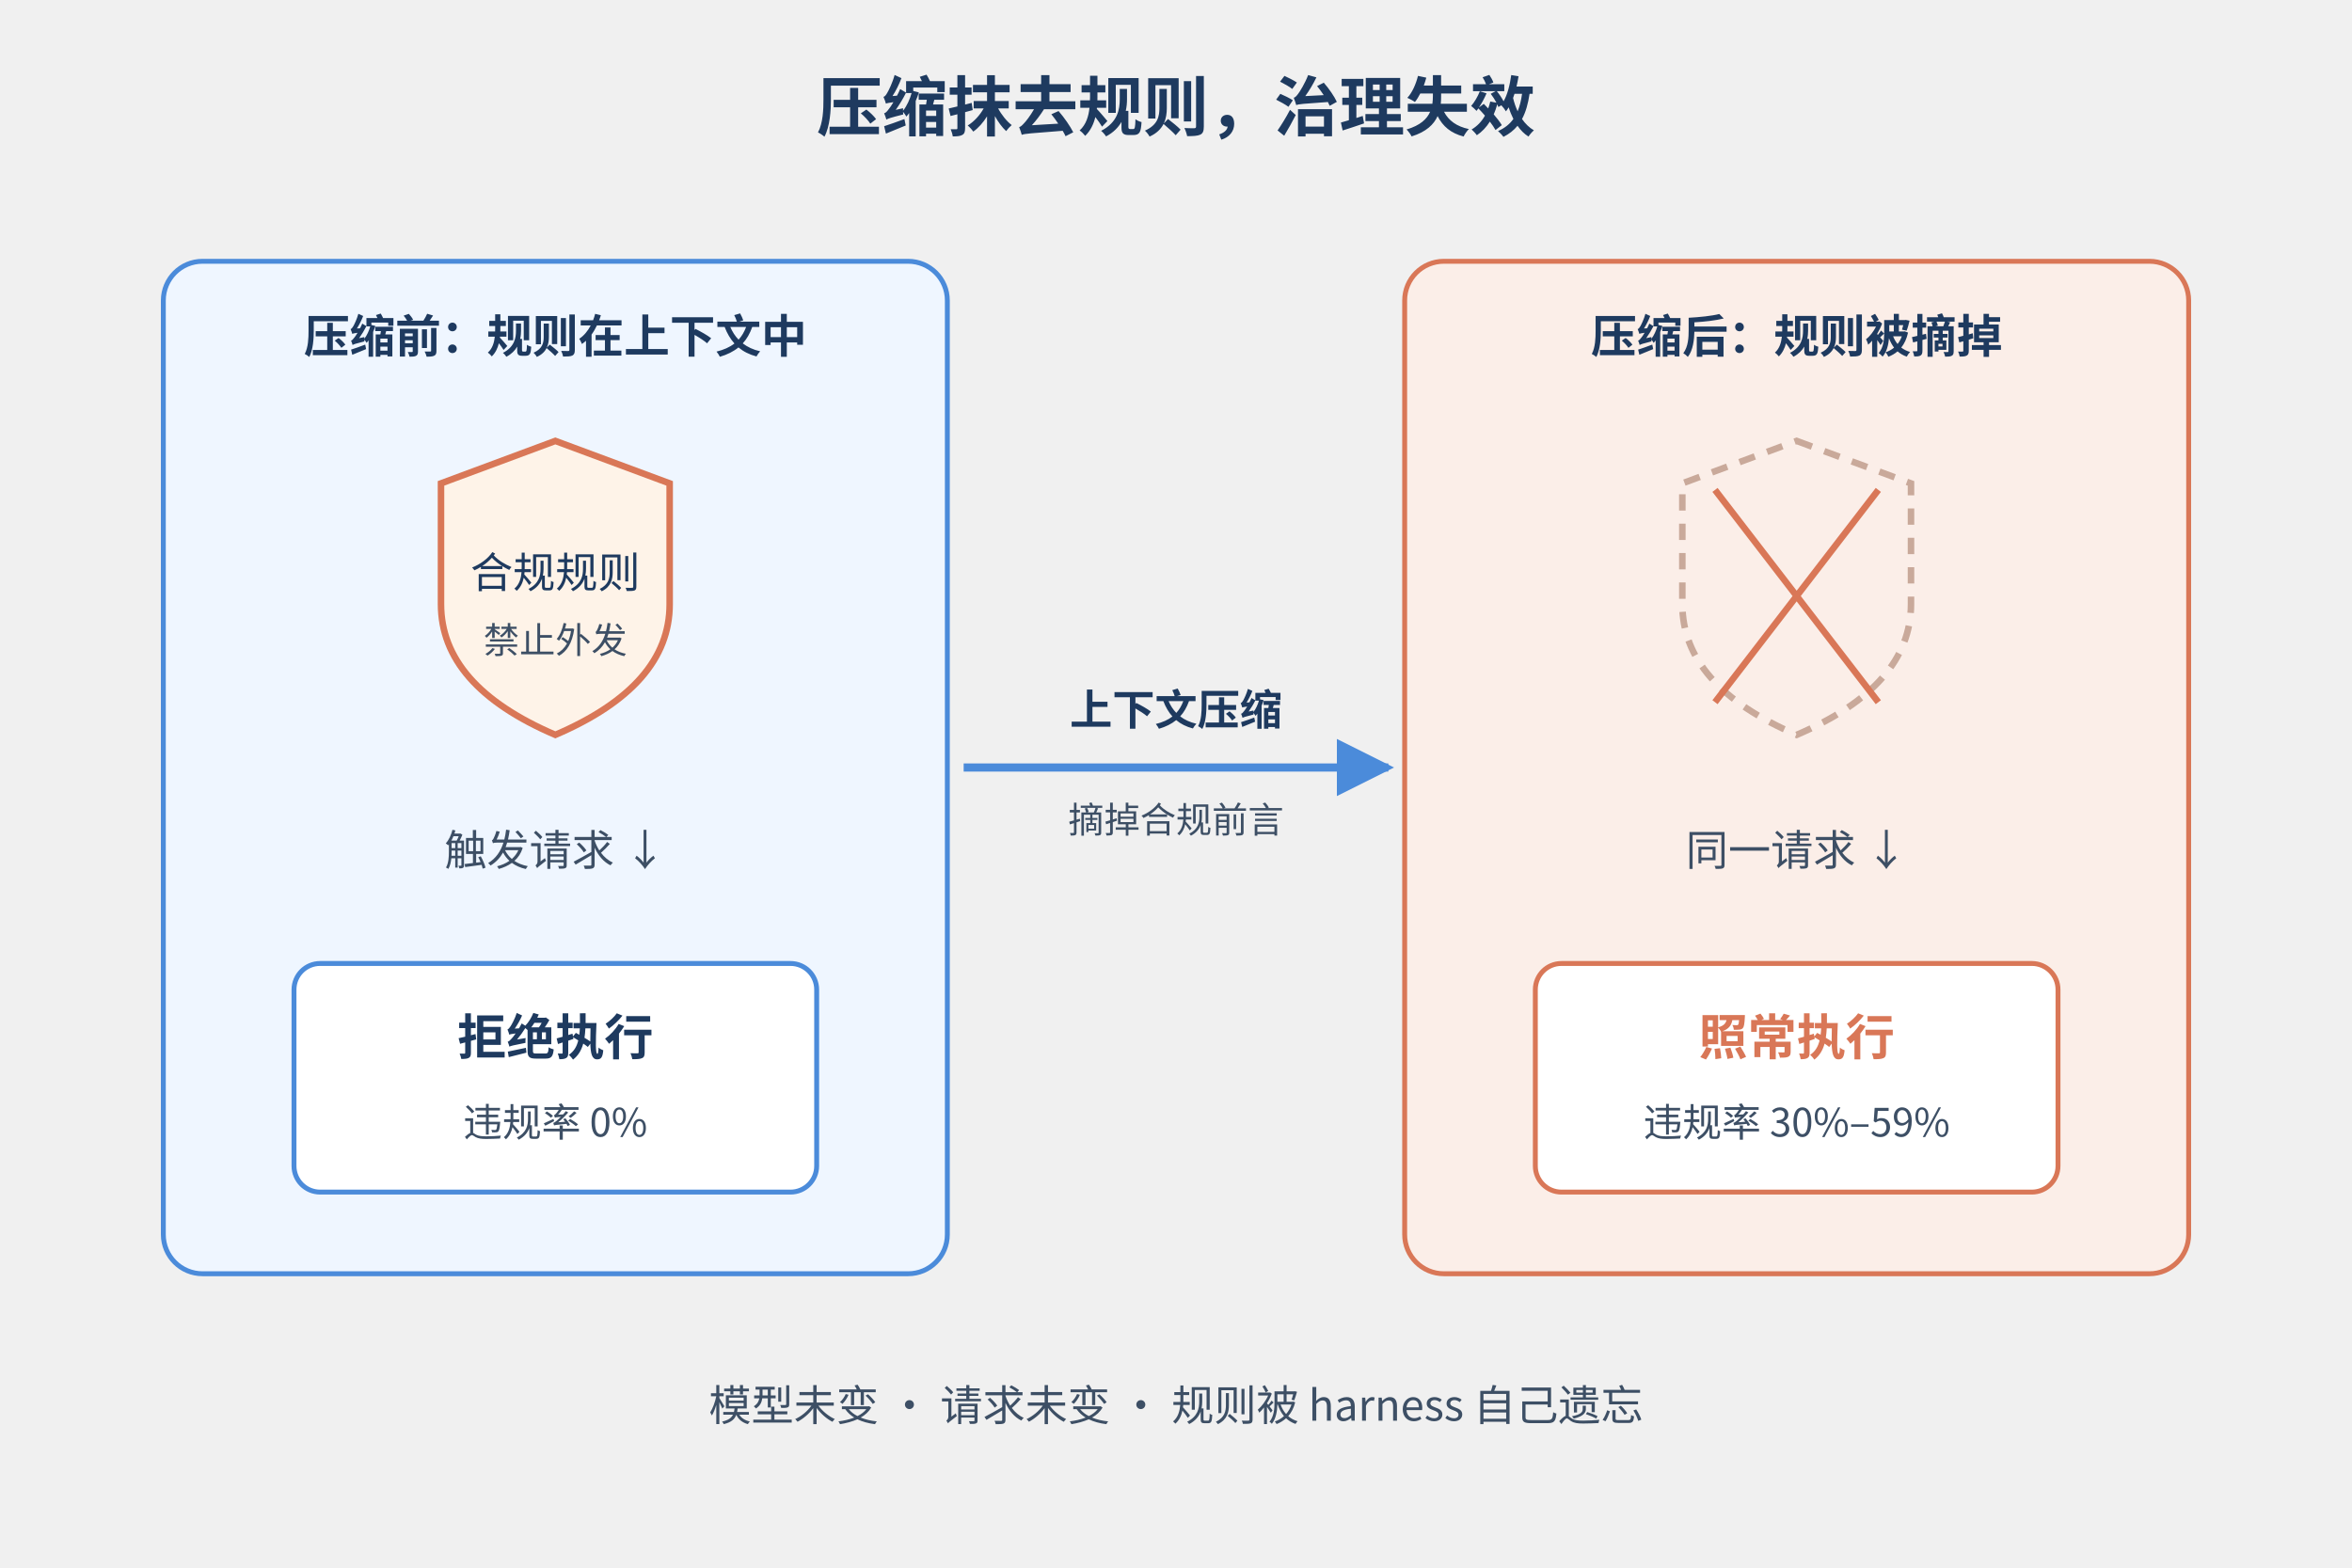
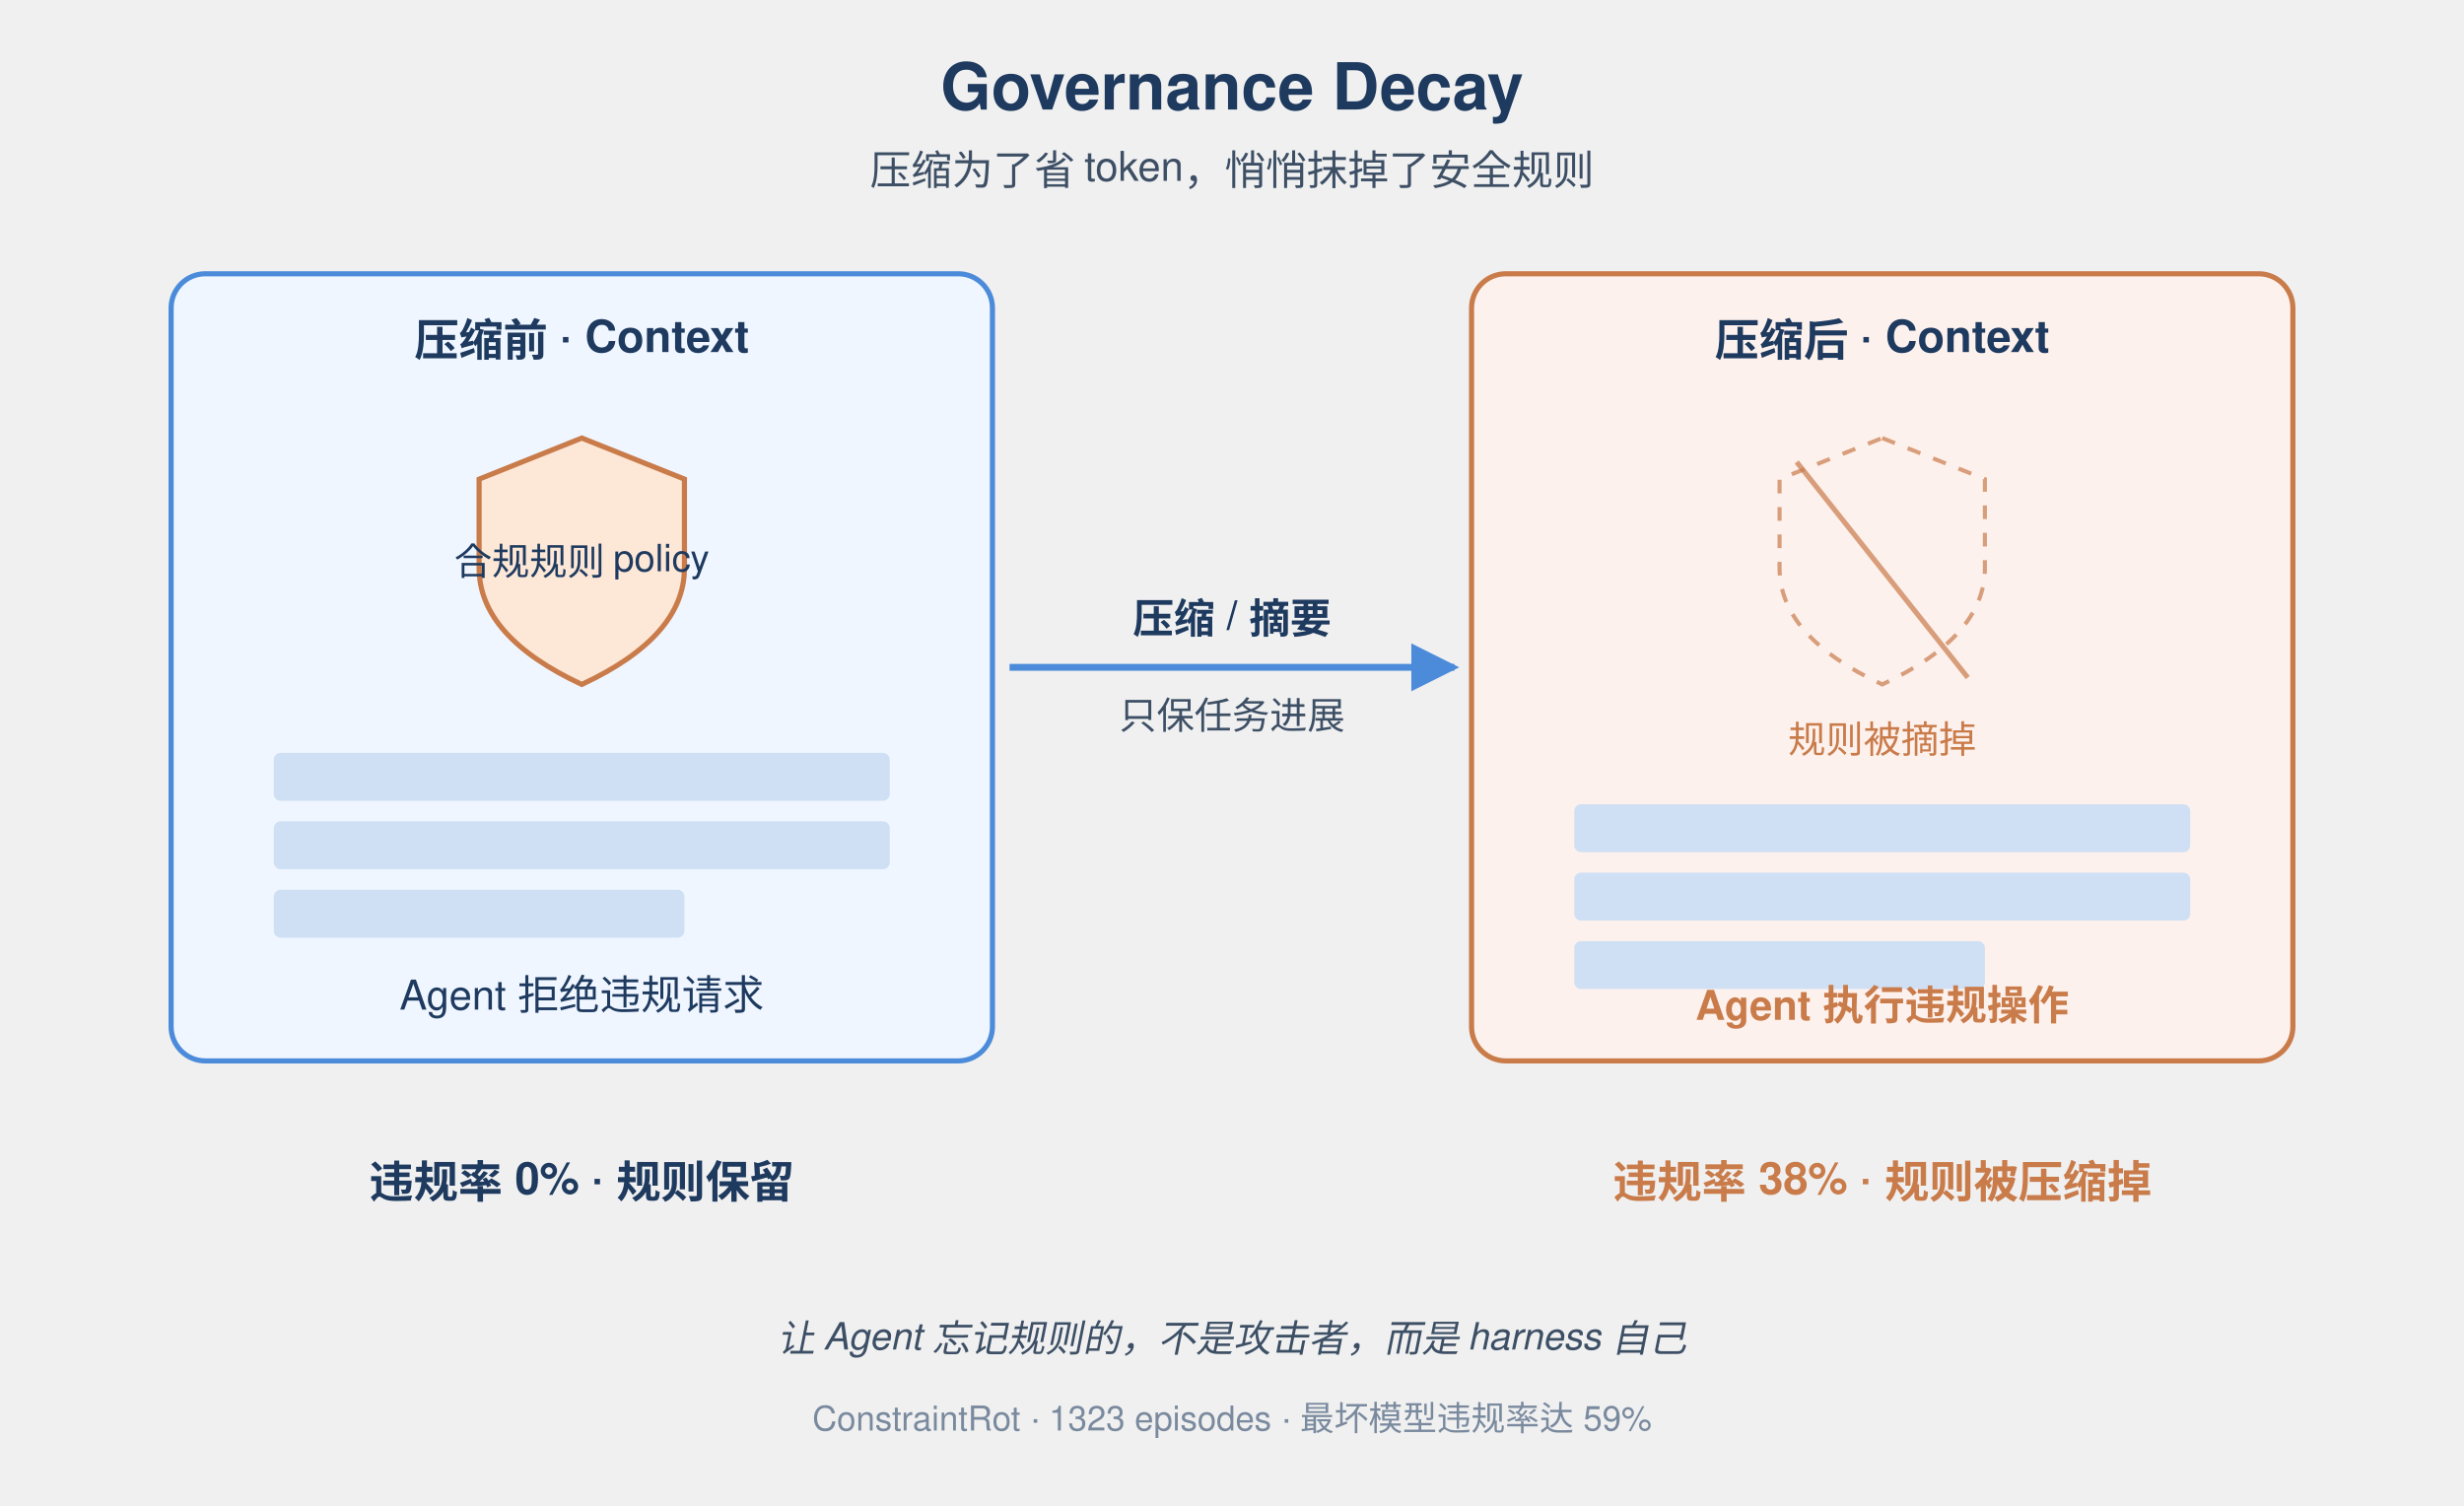
- <svg xmlns="http://www.w3.org/2000/svg" width="720" height="480" viewBox="0 0 720 480">
+ <svg xmlns="http://www.w3.org/2000/svg" viewBox="0 0 720 440" font-family="-apple-system, Helvetica, Arial, sans-serif">
  <defs>
    <marker id="arr" viewBox="0 0 10 10" refX="9" refY="5" markerWidth="7" markerHeight="7" orient="auto">
      <path d="M0,0 L10,5 L0,10 z" fill="#4B8BDA" />
    </marker>
  </defs>
-   <text x="360" y="40" text-anchor="middle" font-family="'PingFang SC','Microsoft YaHei','Noto Sans CJK SC','Hiragino Sans GB',sans-serif" font-size="20" font-weight="700" fill="#1E3A5F">压缩抹去规则，治理失效</text>
+   <text x="360" y="32" text-anchor="middle" font-size="19" font-weight="700" fill="#1E3A5F">Governance Decay</text>
+   <text x="360" y="54" text-anchor="middle" font-size="12" fill="#3D4F65">压缩为了省 token，悄悄抹掉了安全规则</text>
  <g>
-     <rect x="50" y="80" width="240" height="310" rx="12" fill="#EFF6FF" stroke="#4B8BDA" stroke-width="1.5" />
-     <text x="170" y="108" text-anchor="middle" font-family="'PingFang SC','Microsoft YaHei','Noto Sans CJK SC','Hiragino Sans GB',sans-serif" font-size="14" font-weight="600" fill="#1E3A5F">压缩前：规则在上下文中</text>
-     <path d="M170 135 L205 148 L205 185 Q205 210 170 225 Q135 210 135 185 L135 148 Z" fill="#FEF3E8" stroke="#D97757" stroke-width="2" />
-     <text x="170" y="180" text-anchor="middle" font-family="'PingFang SC','Microsoft YaHei','Noto Sans CJK SC','Hiragino Sans GB',sans-serif" font-size="13" fill="#1E3A5F">合规规则</text>
-     <text x="170" y="200" text-anchor="middle" font-family="'PingFang SC','Microsoft YaHei','Noto Sans CJK SC','Hiragino Sans GB',sans-serif" font-size="11" fill="#3D4F65">禁止外发</text>
-     <text x="170" y="265" text-anchor="middle" font-family="'PingFang SC','Microsoft YaHei','Noto Sans CJK SC','Hiragino Sans GB',sans-serif" font-size="13" fill="#3D4F65">触发请求 ↓</text>
-     <rect x="90" y="295" width="160" height="70" rx="8" fill="#ffffff" stroke="#4B8BDA" stroke-width="1.5" />
-     <text x="170" y="323" text-anchor="middle" font-family="'PingFang SC','Microsoft YaHei','Noto Sans CJK SC','Hiragino Sans GB',sans-serif" font-size="15" font-weight="600" fill="#1E3A5F">拒绝执行</text>
-     <text x="170" y="348" text-anchor="middle" font-family="'PingFang SC','Microsoft YaHei','Noto Sans CJK SC','Hiragino Sans GB',sans-serif" font-size="12" fill="#3D4F65">违规率 0%</text>
+     <rect x="50" y="80" width="240" height="230" rx="10" fill="#EFF6FF" stroke="#4B8BDA" stroke-width="1.5" />
+     <text x="170" y="104" text-anchor="middle" font-size="13" font-weight="700" fill="#1E3A5F">压缩前 · Context</text>
+     <path d="M170 128 L200 140 L200 166 Q200 186 170 200 Q140 186 140 166 L140 140 Z" fill="#FDE7D6" stroke="#C97B4A" stroke-width="1.5" />
+     <text x="170" y="168" text-anchor="middle" font-size="11" fill="#1E3A5F">合规规则 policy</text>
+     <rect x="80" y="220" width="180" height="14" rx="2" fill="#CFE0F4" />
+     <rect x="80" y="240" width="180" height="14" rx="2" fill="#CFE0F4" />
+     <rect x="80" y="260" width="120" height="14" rx="2" fill="#CFE0F4" />
+     <text x="170" y="295" text-anchor="middle" font-size="12" fill="#1E3A5F">Agent 拒绝违规请求</text>
  </g>
  <g>
-     <path d="M295 235 L425 235" stroke="#4B8BDA" stroke-width="2.5" fill="none" marker-end="url(#arr)" />
-     <text x="360" y="222" text-anchor="middle" font-family="'PingFang SC','Microsoft YaHei','Noto Sans CJK SC','Hiragino Sans GB',sans-serif" font-size="13" font-weight="600" fill="#1E3A5F">上下文压缩</text>
-     <text x="360" y="255" text-anchor="middle" font-family="'PingFang SC','Microsoft YaHei','Noto Sans CJK SC','Hiragino Sans GB',sans-serif" font-size="11" fill="#3D4F65">摘掉合规前言</text>
+     <line x1="295" y1="195" x2="425" y2="195" stroke="#4B8BDA" stroke-width="2" marker-end="url(#arr)" />
+     <text x="360" y="185" text-anchor="middle" font-size="12" font-weight="600" fill="#1E3A5F">压缩 / 摘要</text>
+     <text x="360" y="213" text-anchor="middle" font-size="11" fill="#3D4F65">只保任务进展</text>
  </g>
  <g>
-     <rect x="430" y="80" width="240" height="310" rx="12" fill="#FBEEE8" stroke="#D97757" stroke-width="1.5" />
-     <text x="550" y="108" text-anchor="middle" font-family="'PingFang SC','Microsoft YaHei','Noto Sans CJK SC','Hiragino Sans GB',sans-serif" font-size="14" font-weight="600" fill="#1E3A5F">压缩后：规则被摘掉</text>
-     <path d="M550 135 L585 148 L585 185 Q585 210 550 225 Q515 210 515 185 L515 148 Z" fill="none" stroke="#C9A99A" stroke-width="2" stroke-dasharray="5 4" />
-     <line x1="525" y1="150" x2="575" y2="215" stroke="#D97757" stroke-width="2" />
-     <line x1="575" y1="150" x2="525" y2="215" stroke="#D97757" stroke-width="2" />
-     <text x="550" y="265" text-anchor="middle" font-family="'PingFang SC','Microsoft YaHei','Noto Sans CJK SC','Hiragino Sans GB',sans-serif" font-size="13" fill="#3D4F65">同一请求 ↓</text>
-     <rect x="470" y="295" width="160" height="70" rx="8" fill="#ffffff" stroke="#D97757" stroke-width="1.5" />
-     <text x="550" y="323" text-anchor="middle" font-family="'PingFang SC','Microsoft YaHei','Noto Sans CJK SC','Hiragino Sans GB',sans-serif" font-size="15" font-weight="600" fill="#D97757">照常执行</text>
-     <text x="550" y="348" text-anchor="middle" font-family="'PingFang SC','Microsoft YaHei','Noto Sans CJK SC','Hiragino Sans GB',sans-serif" font-size="12" fill="#3D4F65">违规率 30%–59%</text>
+     <rect x="430" y="80" width="240" height="230" rx="10" fill="#FDF1ED" stroke="#C97B4A" stroke-width="1.5" />
+     <text x="550" y="104" text-anchor="middle" font-size="13" font-weight="700" fill="#1E3A5F">压缩后 · Context</text>
+     <path d="M550 128 L580 140 L580 166 Q580 186 550 200 Q520 186 520 166 L520 140 Z" fill="none" stroke="#C97B4A" stroke-width="1.2" stroke-dasharray="4 4" opacity="0.7" />
+     <line x1="525" y1="135" x2="575" y2="198" stroke="#C97B4A" stroke-width="1.5" opacity="0.7" />
+     <text x="550" y="220" text-anchor="middle" font-size="11" fill="#C97B4A">规则被摘掉</text>
+     <rect x="460" y="235" width="180" height="14" rx="2" fill="#CFE0F4" />
+     <rect x="460" y="255" width="180" height="14" rx="2" fill="#CFE0F4" />
+     <rect x="460" y="275" width="120" height="14" rx="2" fill="#CFE0F4" />
+     <text x="550" y="298" text-anchor="middle" font-size="12" font-weight="600" fill="#C97B4A">Agent 执行违规操作</text>
  </g>
-   <text x="360" y="435" text-anchor="middle" font-family="'PingFang SC','Microsoft YaHei','Noto Sans CJK SC','Hiragino Sans GB',sans-serif" font-size="13" fill="#3D4F65">模型未变 · 请求未变 · 规则被 harness 自己遗忘</text>
+   <g>
+     <text x="170" y="350" text-anchor="middle" font-size="13" font-weight="700" fill="#1E3A5F">违规率 0% · 规则保留</text>
+     <text x="550" y="350" text-anchor="middle" font-size="13" font-weight="700" fill="#C97B4A">违规率 38% · 规则被压缩掉</text>
+   </g>
+   <text x="360" y="395" text-anchor="middle" font-size="11" fill="#3D4F65" font-style="italic">让 Agent 忘记规则的，不是攻击者，而是 harness 自己</text>
+   <text x="360" y="418" text-anchor="middle" font-size="10" fill="#7A8A9E">ConstraintRot · 1323 episodes · 最坏模型违规率达 59%</text>
</svg>
